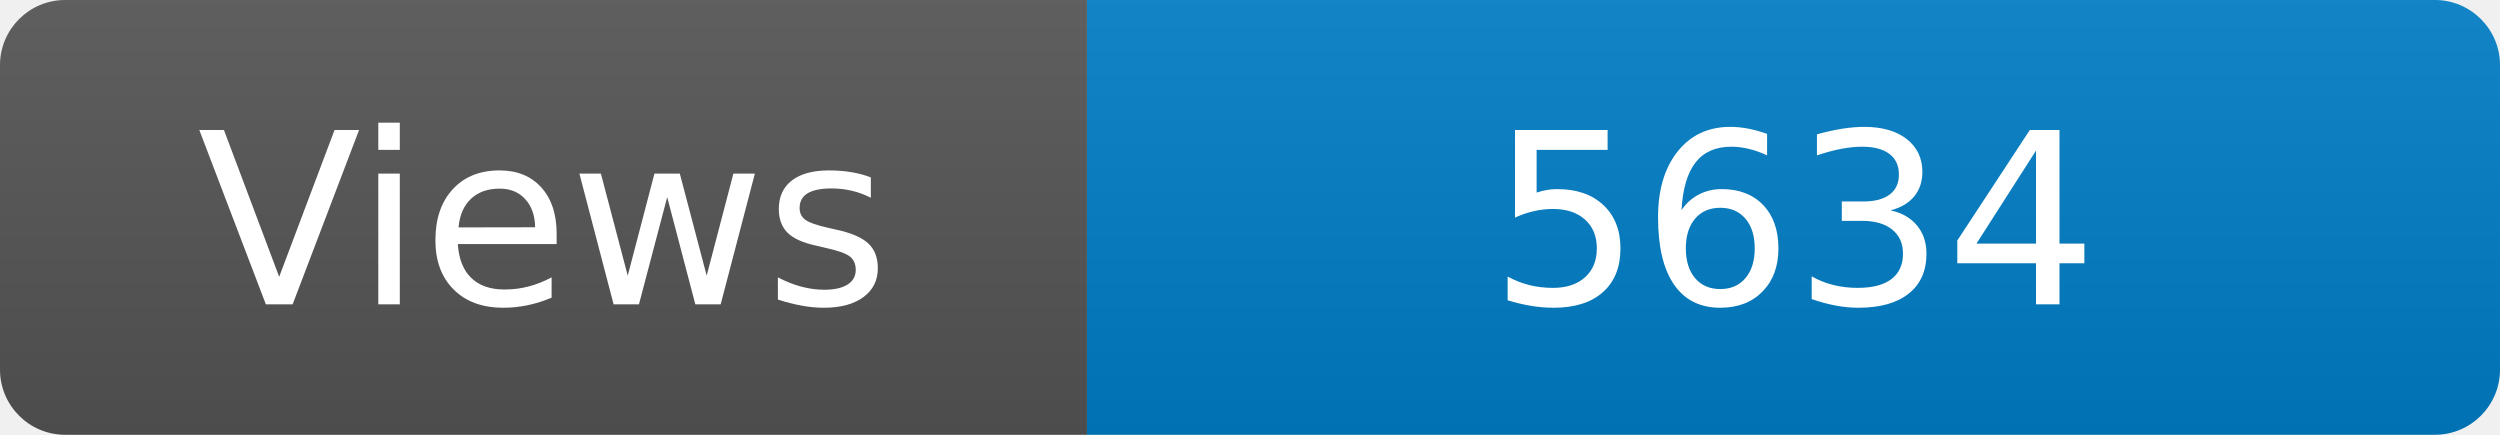
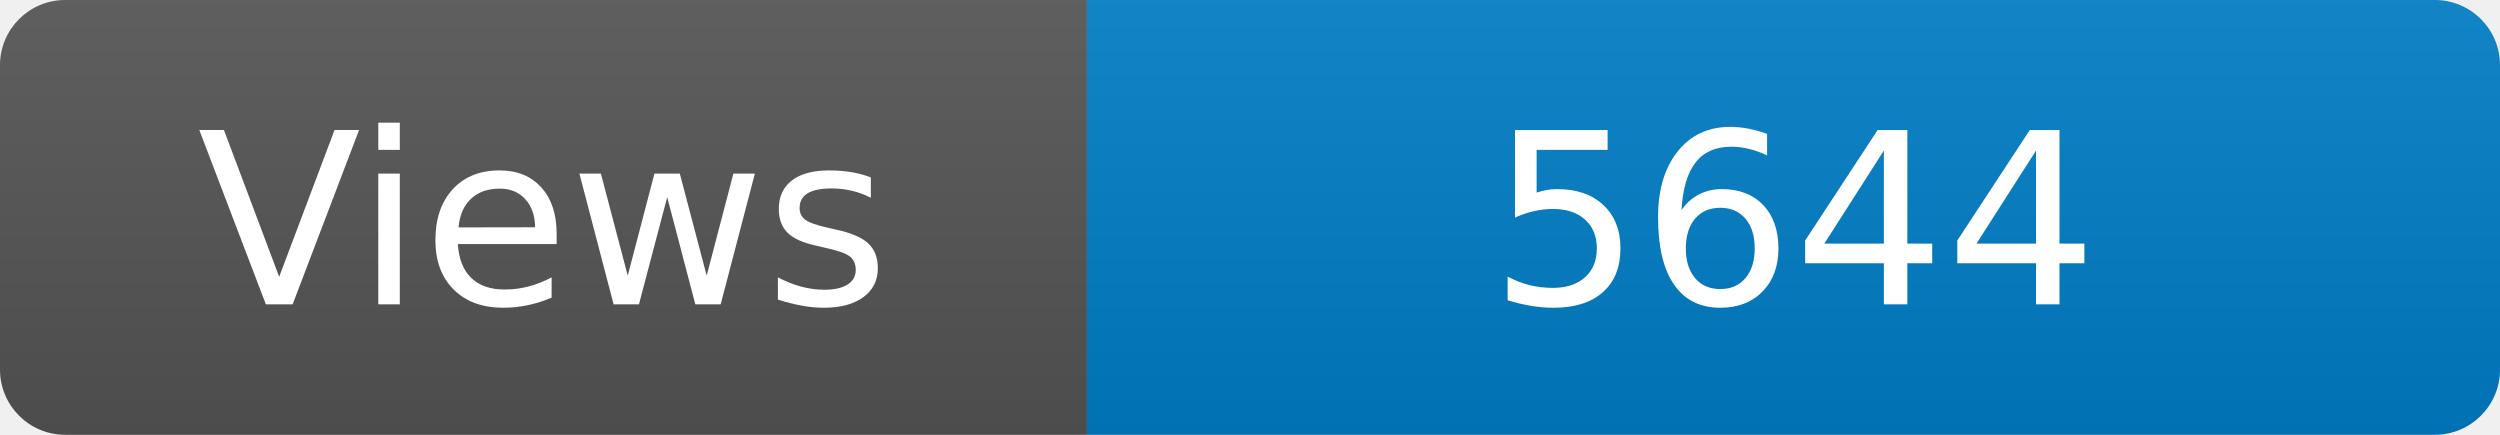
<svg xmlns="http://www.w3.org/2000/svg" width="115" height="20" role="img" aria-label="Maintained?: yes">
  <linearGradient id="s" x2="0" y2="100%">
    <stop offset="0" stop-color="#bbb" stop-opacity=".1" />
    <stop offset="1" stop-opacity=".1" />
  </linearGradient>
  <clipPath id="r">
    <rect width="115" height="20" rx="3" fill="#fff" />
  </clipPath>
  <g clip-path="url(#r)">
    <rect width="50" height="20" fill="#555" />
    <rect x="50" width="160" height="20" fill="#007ec6" />
    <rect width="115" height="20" fill="url(#s)" />
  </g>
  <g fill="#fff" text-anchor="middle" font-family="Verdana,Geneva,DejaVu Sans,sans-serif" font-size="110">
    <text x="250" y="140" transform="scale(.1)" fill="#fff">Views</text>
-     <text x="825" y="140" transform="scale(.1)" fill="#fff">5634</text>
+     <text x="825" y="140" transform="scale(.1)" fill="#fff">5644</text>
  </g>
</svg>
